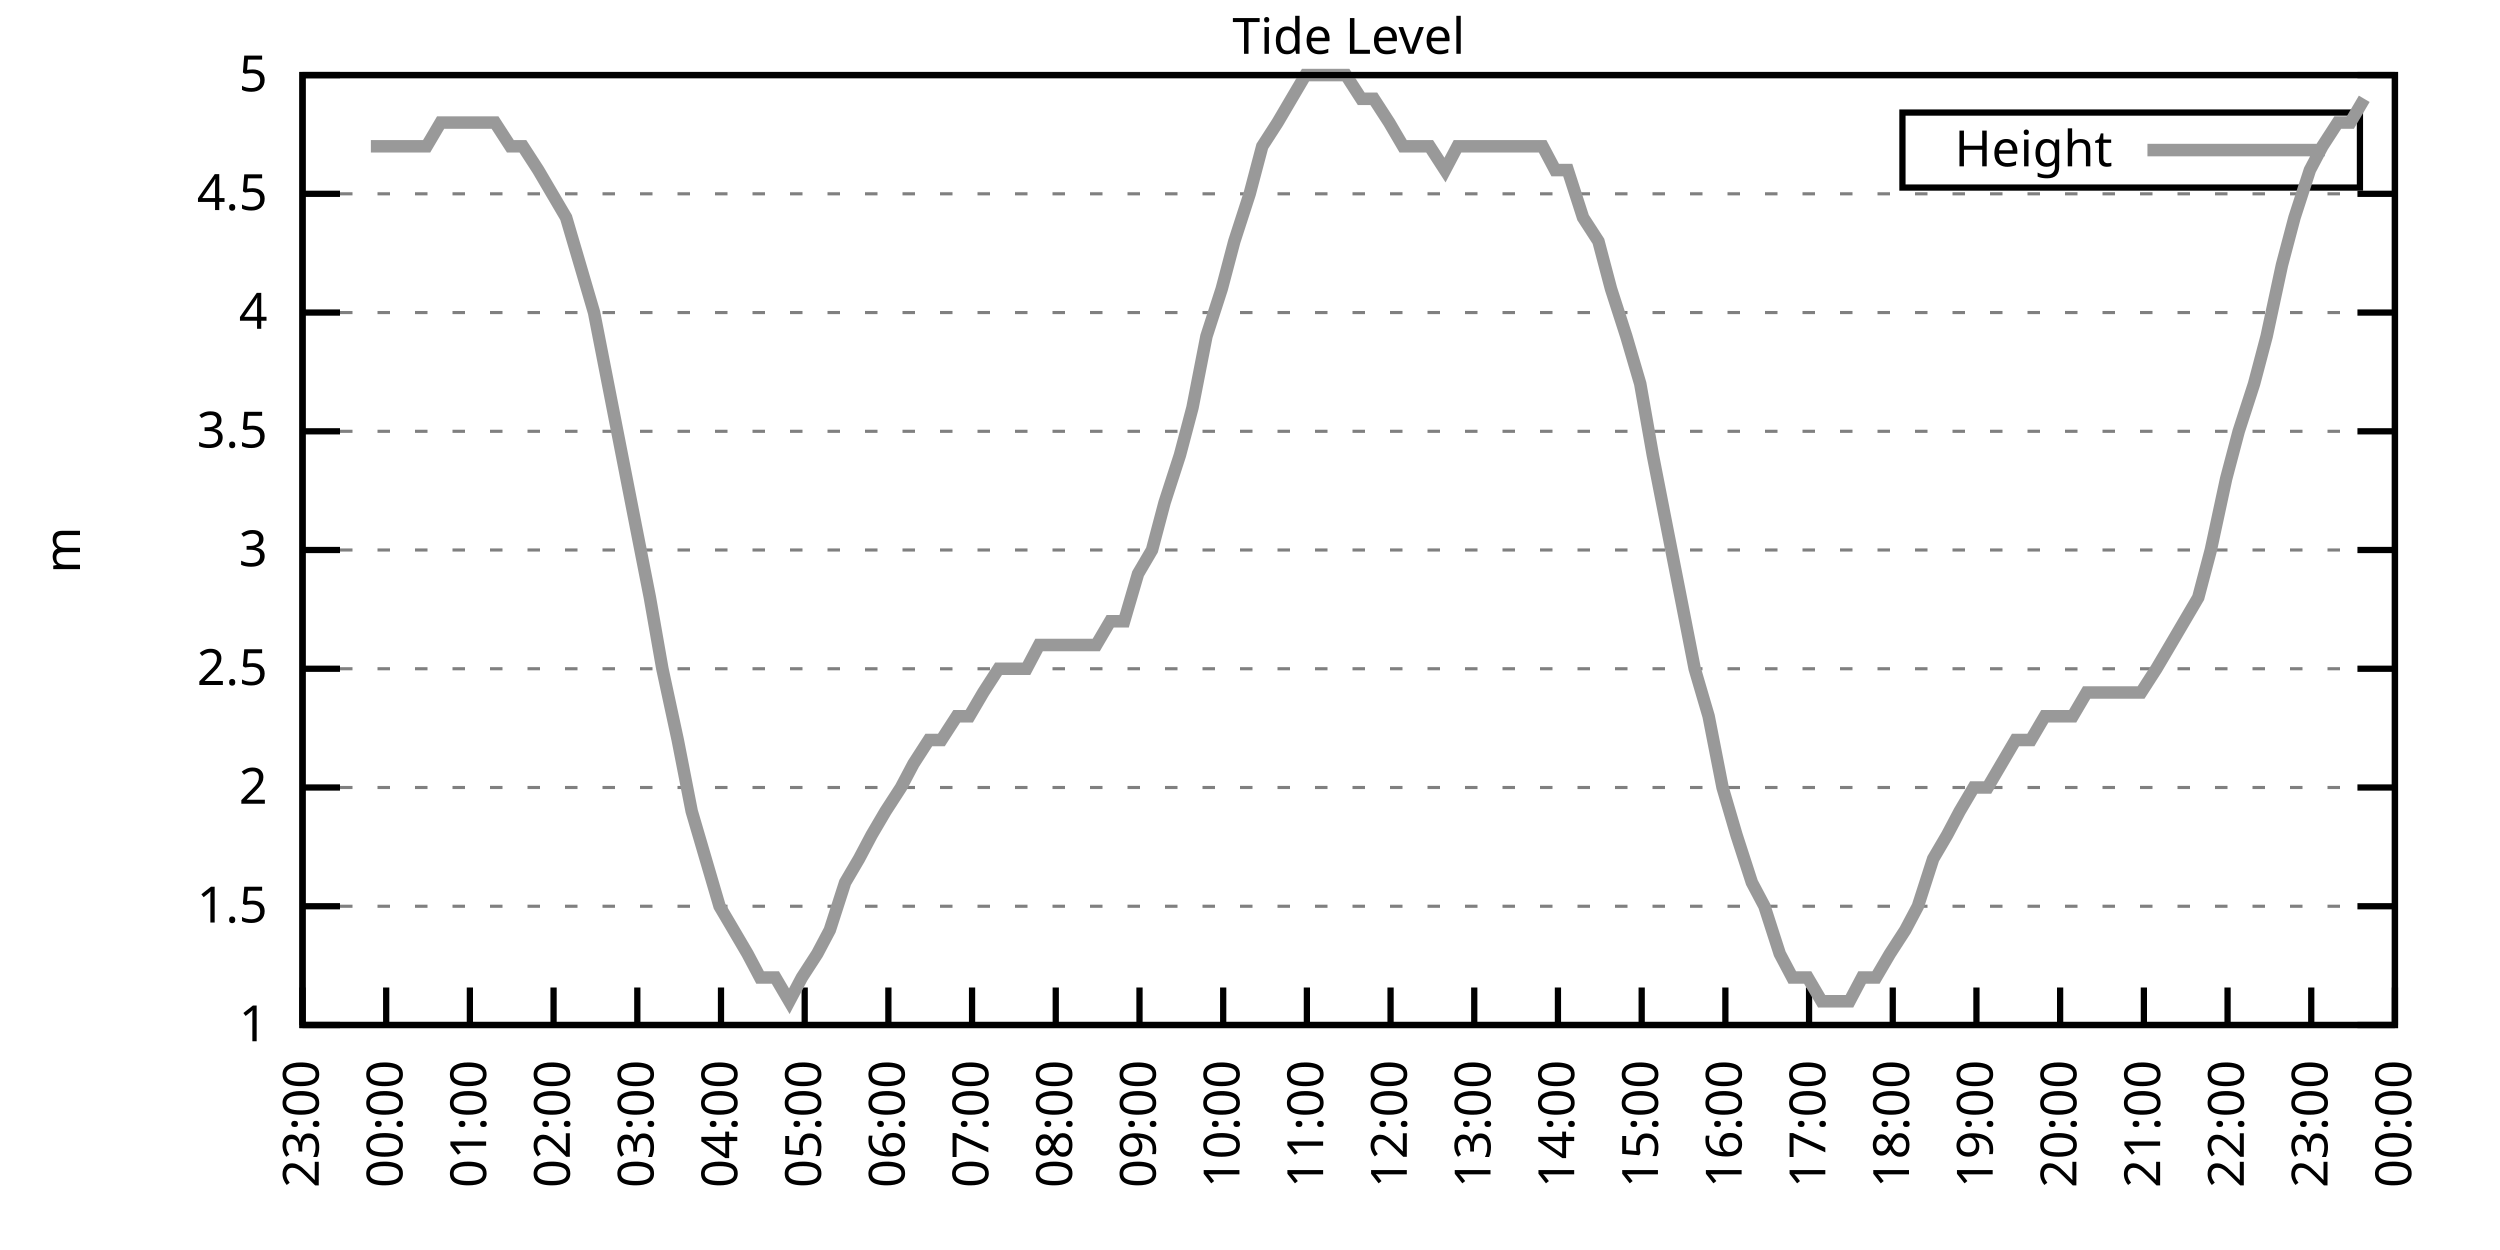
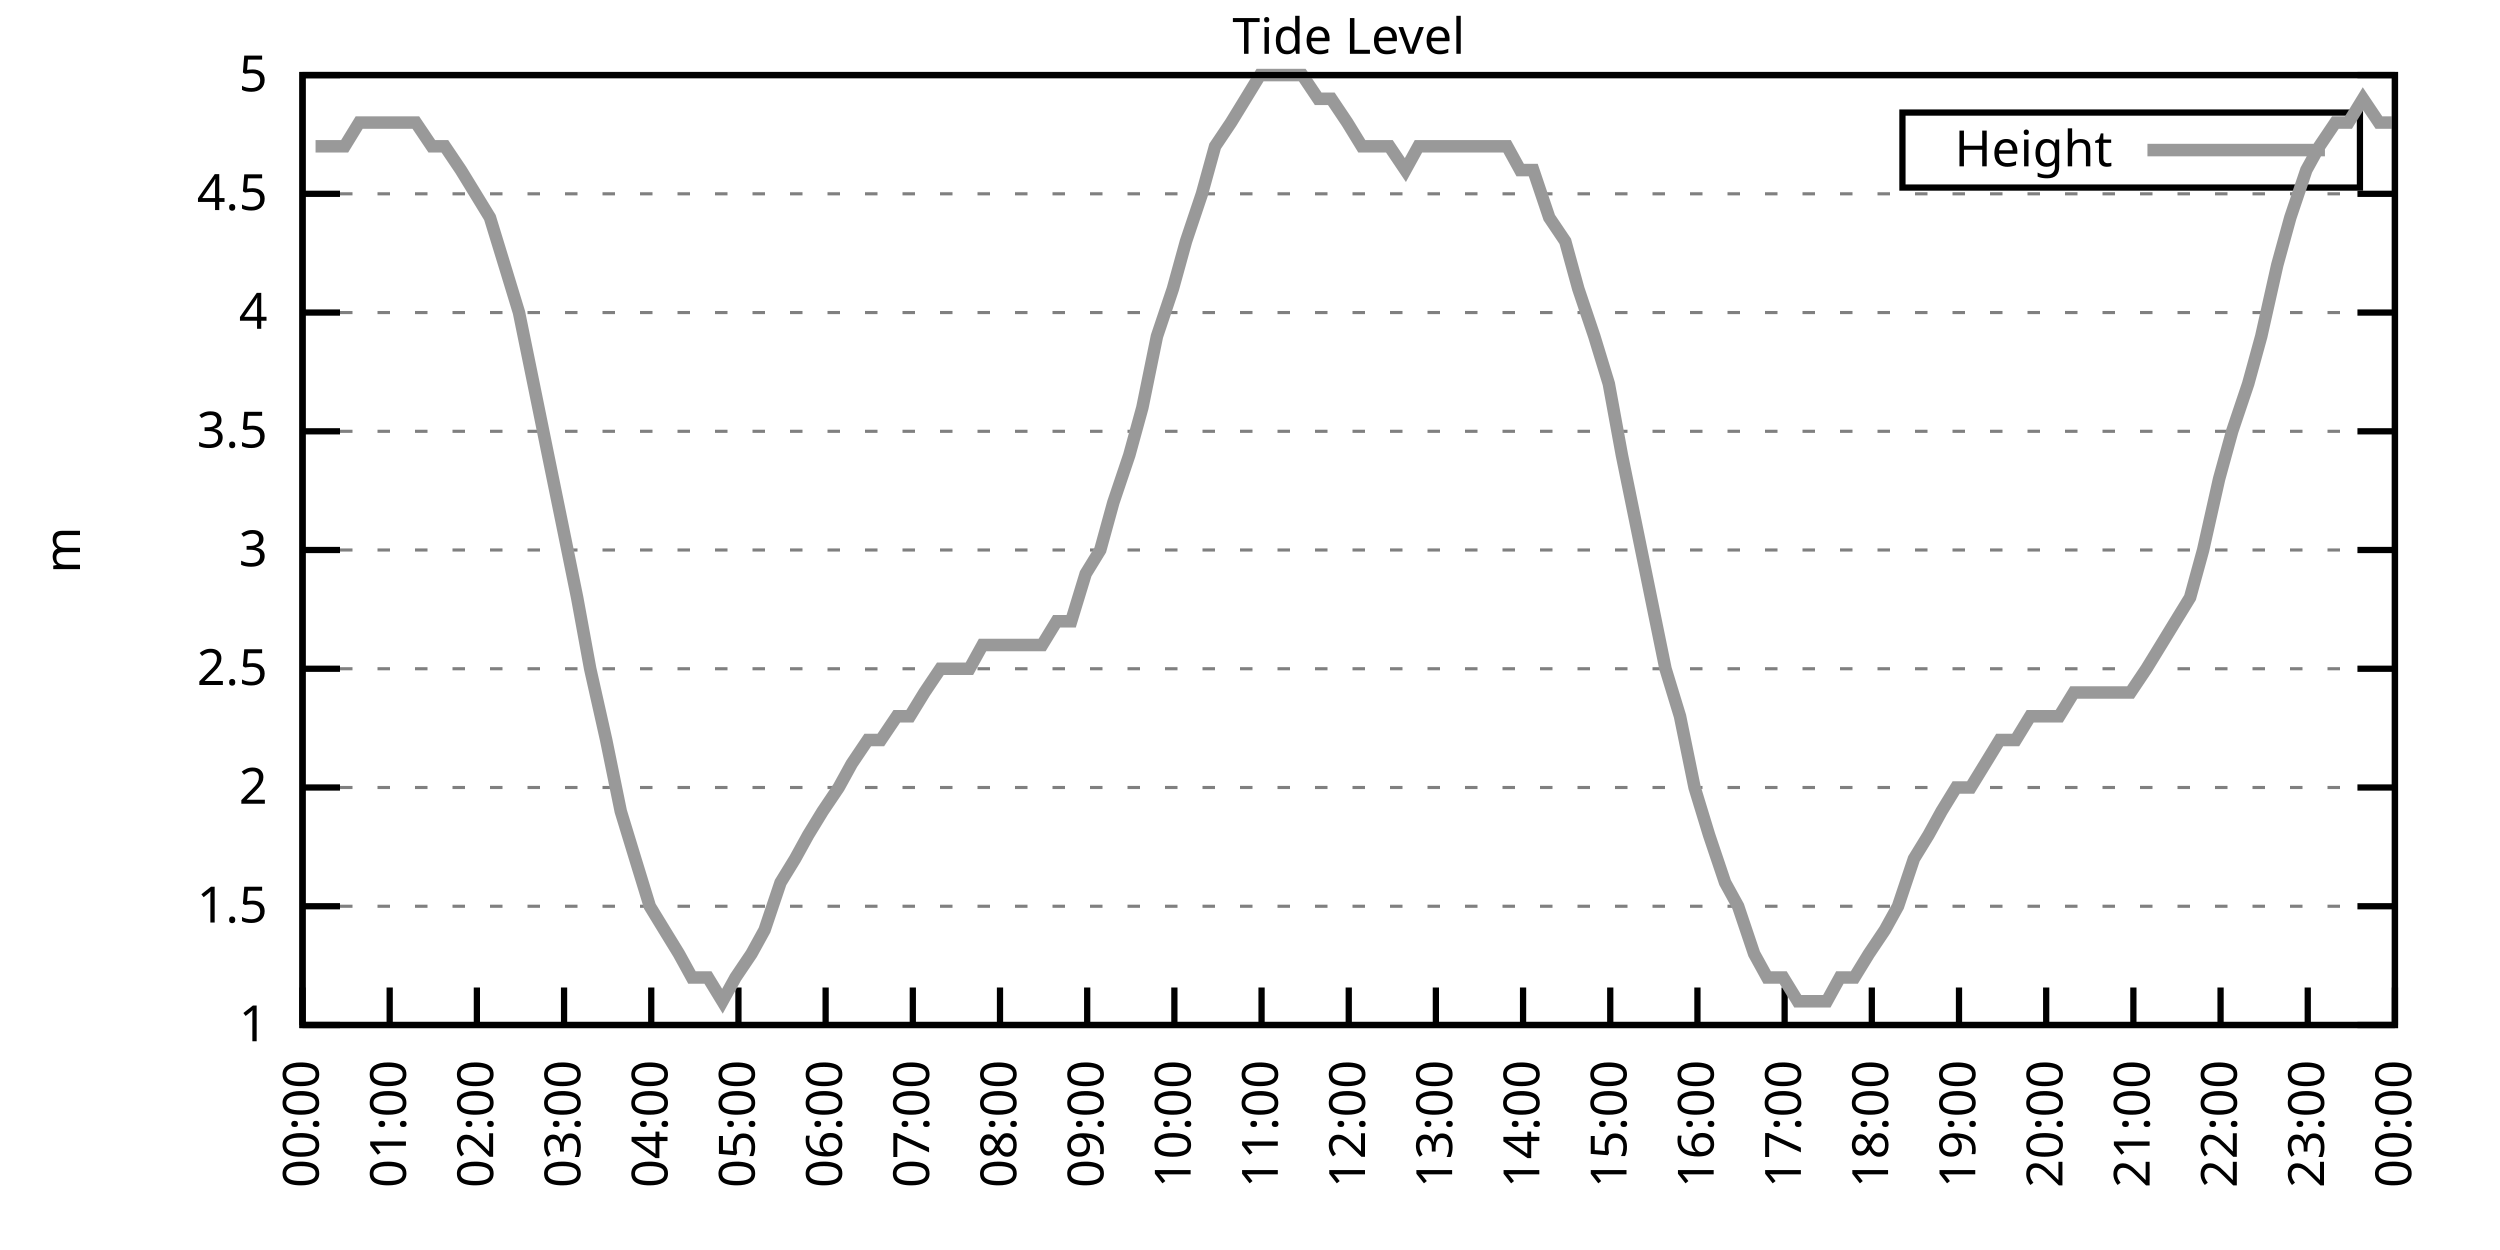
<svg xmlns="http://www.w3.org/2000/svg" xmlns:xlink="http://www.w3.org/1999/xlink" width="400" height="200" viewBox="0 0 400 200">
  <g id="gnuplot_canvas">
    <rect x="0" y="0" width="400" height="200" fill="none" />
    <defs>
      <circle id="gpDot" r="0.5" stroke-width="0.5" stroke="currentColor" />
      <path id="gpPt0" stroke-width="0.333" stroke="currentColor" d="M-1,0 h2 M0,-1 v2" />
      <path id="gpPt1" stroke-width="0.333" stroke="currentColor" d="M-1,-1 L1,1 M1,-1 L-1,1" />
      <path id="gpPt2" stroke-width="0.333" stroke="currentColor" d="M-1,0 L1,0 M0,-1 L0,1 M-1,-1 L1,1 M-1,1 L1,-1" />
      <rect id="gpPt3" stroke-width="0.333" stroke="currentColor" x="-1" y="-1" width="2" height="2" />
      <rect id="gpPt4" stroke-width="0.333" stroke="currentColor" fill="currentColor" x="-1" y="-1" width="2" height="2" />
      <circle id="gpPt5" stroke-width="0.333" stroke="currentColor" cx="0" cy="0" r="1" />
      <use xlink:href="#gpPt5" id="gpPt6" fill="currentColor" stroke="none" />
      <path id="gpPt7" stroke-width="0.333" stroke="currentColor" d="M0,-1.33 L-1.33,0.67 L1.33,0.67 z" />
      <use xlink:href="#gpPt7" id="gpPt8" fill="currentColor" stroke="none" />
      <use xlink:href="#gpPt7" id="gpPt9" stroke="currentColor" transform="rotate(180)" />
      <use xlink:href="#gpPt9" id="gpPt10" fill="currentColor" stroke="none" />
      <use xlink:href="#gpPt3" id="gpPt11" stroke="currentColor" transform="rotate(45)" />
      <use xlink:href="#gpPt11" id="gpPt12" fill="currentColor" stroke="none" />
      <path id="gpPt13" stroke-width="0.333" stroke="currentColor" d="M0,1.330 L1.265,0.411 L0.782,-1.067 L-0.782,-1.076 L-1.265,0.411 z" />
      <use xlink:href="#gpPt13" id="gpPt14" fill="currentColor" stroke="none" />
      <filter id="textbox" filterUnits="objectBoundingBox" x="0" y="0" height="1" width="1">
        <feFlood flood-color="white" flood-opacity="1" result="bgnd" />
        <feComposite in="SourceGraphic" in2="bgnd" operator="atop" />
      </filter>
      <filter id="greybox" filterUnits="objectBoundingBox" x="0" y="0" height="1" width="1">
        <feFlood flood-color="lightgrey" flood-opacity="1" result="grey" />
        <feComposite in="SourceGraphic" in2="grey" operator="atop" />
      </filter>
    </defs>
    <g fill="none" color="white" stroke="currentColor" stroke-width="1.00" stroke-linecap="butt" stroke-linejoin="miter">
</g>
    <g fill="none" color="black" stroke="currentColor" stroke-width="1.00" stroke-linecap="butt" stroke-linejoin="miter">
      <g stroke="none" shape-rendering="crispEdges">
        <polygon fill="rgb(255, 255, 255)" points="48.40,164.00 383.18,164.00 383.18,12.02 48.40,12.02 " />
      </g>
    </g>
    <g fill="none" color="black" stroke="currentColor" stroke-width="1.00" stroke-linecap="butt" stroke-linejoin="miter">
</g>
    <g fill="none" color="black" stroke="black" stroke-width="0.50" stroke-linecap="butt" stroke-linejoin="miter">
</g>
    <g fill="none" color="gray" stroke="currentColor" stroke-width="0.50" stroke-linecap="butt" stroke-linejoin="miter">
      <path stroke="gray" stroke-dasharray="2,4" class="gridline" d="M48.40,164.00 L383.19,164.00  " />
    </g>
    <g fill="none" color="gray" stroke="gray" stroke-width="1.00" stroke-linecap="butt" stroke-linejoin="miter">
</g>
    <g fill="none" color="black" stroke="currentColor" stroke-width="1.00" stroke-linecap="butt" stroke-linejoin="miter">
      <path stroke="black" d="M48.40,164.00 L54.40,164.00 M383.19,164.00 L377.19,164.00  " />
      <g transform="translate(42.80,166.60)" stroke="none" fill="black" font-family="Sans" font-size="8.00" text-anchor="end">
        <text>
          <tspan font-family="Sans"> 1</tspan>
        </text>
      </g>
    </g>
    <g fill="none" color="black" stroke="currentColor" stroke-width="1.00" stroke-linecap="butt" stroke-linejoin="miter">
</g>
    <g fill="none" color="black" stroke="black" stroke-width="0.50" stroke-linecap="butt" stroke-linejoin="miter">
</g>
    <g fill="none" color="gray" stroke="currentColor" stroke-width="0.50" stroke-linecap="butt" stroke-linejoin="miter">
      <path stroke="gray" stroke-dasharray="2,4" class="gridline" d="M48.40,145.00 L383.19,145.00  " />
    </g>
    <g fill="none" color="gray" stroke="gray" stroke-width="1.00" stroke-linecap="butt" stroke-linejoin="miter">
</g>
    <g fill="none" color="black" stroke="currentColor" stroke-width="1.00" stroke-linecap="butt" stroke-linejoin="miter">
      <path stroke="black" d="M48.40,145.00 L54.40,145.00 M383.19,145.00 L377.19,145.00  " />
      <g transform="translate(42.80,147.60)" stroke="none" fill="black" font-family="Sans" font-size="8.00" text-anchor="end">
        <text>
          <tspan font-family="Sans"> 1.5</tspan>
        </text>
      </g>
    </g>
    <g fill="none" color="black" stroke="currentColor" stroke-width="1.00" stroke-linecap="butt" stroke-linejoin="miter">
</g>
    <g fill="none" color="black" stroke="black" stroke-width="0.50" stroke-linecap="butt" stroke-linejoin="miter">
</g>
    <g fill="none" color="gray" stroke="currentColor" stroke-width="0.50" stroke-linecap="butt" stroke-linejoin="miter">
      <path stroke="gray" stroke-dasharray="2,4" class="gridline" d="M48.40,126.00 L383.19,126.00  " />
    </g>
    <g fill="none" color="gray" stroke="gray" stroke-width="1.00" stroke-linecap="butt" stroke-linejoin="miter">
</g>
    <g fill="none" color="black" stroke="currentColor" stroke-width="1.00" stroke-linecap="butt" stroke-linejoin="miter">
      <path stroke="black" d="M48.40,126.00 L54.40,126.00 M383.19,126.00 L377.19,126.00  " />
      <g transform="translate(42.80,128.60)" stroke="none" fill="black" font-family="Sans" font-size="8.00" text-anchor="end">
        <text>
          <tspan font-family="Sans"> 2</tspan>
        </text>
      </g>
    </g>
    <g fill="none" color="black" stroke="currentColor" stroke-width="1.00" stroke-linecap="butt" stroke-linejoin="miter">
</g>
    <g fill="none" color="black" stroke="black" stroke-width="0.50" stroke-linecap="butt" stroke-linejoin="miter">
</g>
    <g fill="none" color="gray" stroke="currentColor" stroke-width="0.50" stroke-linecap="butt" stroke-linejoin="miter">
      <path stroke="gray" stroke-dasharray="2,4" class="gridline" d="M48.40,107.00 L383.19,107.00  " />
    </g>
    <g fill="none" color="gray" stroke="gray" stroke-width="1.00" stroke-linecap="butt" stroke-linejoin="miter">
</g>
    <g fill="none" color="black" stroke="currentColor" stroke-width="1.00" stroke-linecap="butt" stroke-linejoin="miter">
      <path stroke="black" d="M48.40,107.00 L54.40,107.00 M383.19,107.00 L377.19,107.00  " />
      <g transform="translate(42.80,109.60)" stroke="none" fill="black" font-family="Sans" font-size="8.00" text-anchor="end">
        <text>
          <tspan font-family="Sans"> 2.5</tspan>
        </text>
      </g>
    </g>
    <g fill="none" color="black" stroke="currentColor" stroke-width="1.00" stroke-linecap="butt" stroke-linejoin="miter">
</g>
    <g fill="none" color="black" stroke="black" stroke-width="0.50" stroke-linecap="butt" stroke-linejoin="miter">
</g>
    <g fill="none" color="gray" stroke="currentColor" stroke-width="0.50" stroke-linecap="butt" stroke-linejoin="miter">
      <path stroke="gray" stroke-dasharray="2,4" class="gridline" d="M48.40,88.00 L383.19,88.00  " />
    </g>
    <g fill="none" color="gray" stroke="gray" stroke-width="1.00" stroke-linecap="butt" stroke-linejoin="miter">
</g>
    <g fill="none" color="black" stroke="currentColor" stroke-width="1.00" stroke-linecap="butt" stroke-linejoin="miter">
      <path stroke="black" d="M48.40,88.00 L54.40,88.00 M383.19,88.00 L377.19,88.00  " />
      <g transform="translate(42.80,90.60)" stroke="none" fill="black" font-family="Sans" font-size="8.00" text-anchor="end">
        <text>
          <tspan font-family="Sans"> 3</tspan>
        </text>
      </g>
    </g>
    <g fill="none" color="black" stroke="currentColor" stroke-width="1.00" stroke-linecap="butt" stroke-linejoin="miter">
</g>
    <g fill="none" color="black" stroke="black" stroke-width="0.50" stroke-linecap="butt" stroke-linejoin="miter">
</g>
    <g fill="none" color="gray" stroke="currentColor" stroke-width="0.50" stroke-linecap="butt" stroke-linejoin="miter">
      <path stroke="gray" stroke-dasharray="2,4" class="gridline" d="M48.40,69.01 L383.19,69.01  " />
    </g>
    <g fill="none" color="gray" stroke="gray" stroke-width="1.00" stroke-linecap="butt" stroke-linejoin="miter">
</g>
    <g fill="none" color="black" stroke="currentColor" stroke-width="1.00" stroke-linecap="butt" stroke-linejoin="miter">
      <path stroke="black" d="M48.40,69.01 L54.40,69.01 M383.19,69.01 L377.19,69.01  " />
      <g transform="translate(42.80,71.61)" stroke="none" fill="black" font-family="Sans" font-size="8.00" text-anchor="end">
        <text>
          <tspan font-family="Sans"> 3.5</tspan>
        </text>
      </g>
    </g>
    <g fill="none" color="black" stroke="currentColor" stroke-width="1.00" stroke-linecap="butt" stroke-linejoin="miter">
</g>
    <g fill="none" color="black" stroke="black" stroke-width="0.50" stroke-linecap="butt" stroke-linejoin="miter">
</g>
    <g fill="none" color="gray" stroke="currentColor" stroke-width="0.50" stroke-linecap="butt" stroke-linejoin="miter">
      <path stroke="gray" stroke-dasharray="2,4" class="gridline" d="M48.40,50.01 L383.19,50.01  " />
    </g>
    <g fill="none" color="gray" stroke="gray" stroke-width="1.00" stroke-linecap="butt" stroke-linejoin="miter">
</g>
    <g fill="none" color="black" stroke="currentColor" stroke-width="1.00" stroke-linecap="butt" stroke-linejoin="miter">
      <path stroke="black" d="M48.40,50.01 L54.40,50.01 M383.19,50.01 L377.19,50.01  " />
      <g transform="translate(42.80,52.61)" stroke="none" fill="black" font-family="Sans" font-size="8.00" text-anchor="end">
        <text>
          <tspan font-family="Sans"> 4</tspan>
        </text>
      </g>
    </g>
    <g fill="none" color="black" stroke="currentColor" stroke-width="1.00" stroke-linecap="butt" stroke-linejoin="miter">
</g>
    <g fill="none" color="black" stroke="black" stroke-width="0.50" stroke-linecap="butt" stroke-linejoin="miter">
</g>
    <g fill="none" color="gray" stroke="currentColor" stroke-width="0.50" stroke-linecap="butt" stroke-linejoin="miter">
      <path stroke="gray" stroke-dasharray="2,4" class="gridline" d="M48.40,31.01 L383.19,31.01  " />
    </g>
    <g fill="none" color="gray" stroke="gray" stroke-width="1.00" stroke-linecap="butt" stroke-linejoin="miter">
</g>
    <g fill="none" color="black" stroke="currentColor" stroke-width="1.00" stroke-linecap="butt" stroke-linejoin="miter">
      <path stroke="black" d="M48.40,31.01 L54.40,31.01 M383.19,31.01 L377.19,31.01  " />
      <g transform="translate(42.80,33.61)" stroke="none" fill="black" font-family="Sans" font-size="8.00" text-anchor="end">
        <text>
          <tspan font-family="Sans"> 4.5</tspan>
        </text>
      </g>
    </g>
    <g fill="none" color="black" stroke="currentColor" stroke-width="1.00" stroke-linecap="butt" stroke-linejoin="miter">
</g>
    <g fill="none" color="black" stroke="black" stroke-width="0.50" stroke-linecap="butt" stroke-linejoin="miter">
</g>
    <g fill="none" color="gray" stroke="currentColor" stroke-width="0.50" stroke-linecap="butt" stroke-linejoin="miter">
      <path stroke="gray" stroke-dasharray="2,4" class="gridline" d="M48.40,12.01 L383.19,12.01  " />
    </g>
    <g fill="none" color="gray" stroke="gray" stroke-width="1.00" stroke-linecap="butt" stroke-linejoin="miter">
</g>
    <g fill="none" color="black" stroke="currentColor" stroke-width="1.00" stroke-linecap="butt" stroke-linejoin="miter">
      <path stroke="black" d="M48.40,12.01 L54.40,12.01 M383.19,12.01 L377.19,12.01  " />
      <g transform="translate(42.80,14.61)" stroke="none" fill="black" font-family="Sans" font-size="8.00" text-anchor="end">
        <text>
          <tspan font-family="Sans"> 5</tspan>
        </text>
      </g>
    </g>
    <g fill="none" color="black" stroke="currentColor" stroke-width="1.00" stroke-linecap="butt" stroke-linejoin="miter">
      <path stroke="black" d="M48.40,164.00 L48.40,158.00  " />
      <g transform="translate(51.00,169.60) rotate(270.00)" stroke="none" fill="black" font-family="Sans" font-size="8.00" text-anchor="end">
        <text>
-           <tspan font-family="Sans">23:00</tspan>
-         </text>
-       </g>
-     </g>
-     <g fill="none" color="black" stroke="currentColor" stroke-width="1.00" stroke-linecap="butt" stroke-linejoin="miter">
-       <path stroke="black" d="M61.79,164.00 L61.79,158.00  " />
-       <g transform="translate(64.39,169.60) rotate(270.00)" stroke="none" fill="black" font-family="Sans" font-size="8.00" text-anchor="end">
-         <text>
          <tspan font-family="Sans">00:00</tspan>
        </text>
      </g>
    </g>
    <g fill="none" color="black" stroke="currentColor" stroke-width="1.00" stroke-linecap="butt" stroke-linejoin="miter">
-       <path stroke="black" d="M75.18,164.00 L75.18,158.00  " />
-       <g transform="translate(77.78,169.60) rotate(270.00)" stroke="none" fill="black" font-family="Sans" font-size="8.00" text-anchor="end">
+       <path stroke="black" d="M62.35,164.00 L62.35,158.00  " />
+       <g transform="translate(64.95,169.60) rotate(270.00)" stroke="none" fill="black" font-family="Sans" font-size="8.00" text-anchor="end">
        <text>
          <tspan font-family="Sans">01:00</tspan>
        </text>
      </g>
    </g>
    <g fill="none" color="black" stroke="currentColor" stroke-width="1.00" stroke-linecap="butt" stroke-linejoin="miter">
-       <path stroke="black" d="M88.57,164.00 L88.57,158.00  " />
-       <g transform="translate(91.17,169.60) rotate(270.00)" stroke="none" fill="black" font-family="Sans" font-size="8.00" text-anchor="end">
+       <path stroke="black" d="M76.30,164.00 L76.30,158.00  " />
+       <g transform="translate(78.90,169.60) rotate(270.00)" stroke="none" fill="black" font-family="Sans" font-size="8.00" text-anchor="end">
        <text>
          <tspan font-family="Sans">02:00</tspan>
        </text>
      </g>
    </g>
    <g fill="none" color="black" stroke="currentColor" stroke-width="1.00" stroke-linecap="butt" stroke-linejoin="miter">
-       <path stroke="black" d="M101.97,164.00 L101.97,158.00  " />
-       <g transform="translate(104.57,169.60) rotate(270.00)" stroke="none" fill="black" font-family="Sans" font-size="8.00" text-anchor="end">
+       <path stroke="black" d="M90.25,164.00 L90.25,158.00  " />
+       <g transform="translate(92.85,169.60) rotate(270.00)" stroke="none" fill="black" font-family="Sans" font-size="8.00" text-anchor="end">
        <text>
          <tspan font-family="Sans">03:00</tspan>
        </text>
      </g>
    </g>
    <g fill="none" color="black" stroke="currentColor" stroke-width="1.00" stroke-linecap="butt" stroke-linejoin="miter">
-       <path stroke="black" d="M115.36,164.00 L115.36,158.00  " />
-       <g transform="translate(117.96,169.60) rotate(270.00)" stroke="none" fill="black" font-family="Sans" font-size="8.00" text-anchor="end">
+       <path stroke="black" d="M104.20,164.00 L104.20,158.00  " />
+       <g transform="translate(106.80,169.60) rotate(270.00)" stroke="none" fill="black" font-family="Sans" font-size="8.00" text-anchor="end">
        <text>
          <tspan font-family="Sans">04:00</tspan>
        </text>
      </g>
    </g>
    <g fill="none" color="black" stroke="currentColor" stroke-width="1.00" stroke-linecap="butt" stroke-linejoin="miter">
-       <path stroke="black" d="M128.75,164.00 L128.75,158.00  " />
-       <g transform="translate(131.35,169.60) rotate(270.00)" stroke="none" fill="black" font-family="Sans" font-size="8.00" text-anchor="end">
+       <path stroke="black" d="M118.15,164.00 L118.15,158.00  " />
+       <g transform="translate(120.75,169.60) rotate(270.00)" stroke="none" fill="black" font-family="Sans" font-size="8.00" text-anchor="end">
        <text>
          <tspan font-family="Sans">05:00</tspan>
        </text>
      </g>
    </g>
    <g fill="none" color="black" stroke="currentColor" stroke-width="1.00" stroke-linecap="butt" stroke-linejoin="miter">
-       <path stroke="black" d="M142.14,164.00 L142.14,158.00  " />
-       <g transform="translate(144.74,169.60) rotate(270.00)" stroke="none" fill="black" font-family="Sans" font-size="8.00" text-anchor="end">
+       <path stroke="black" d="M132.10,164.00 L132.10,158.00  " />
+       <g transform="translate(134.70,169.60) rotate(270.00)" stroke="none" fill="black" font-family="Sans" font-size="8.00" text-anchor="end">
        <text>
          <tspan font-family="Sans">06:00</tspan>
        </text>
      </g>
    </g>
    <g fill="none" color="black" stroke="currentColor" stroke-width="1.00" stroke-linecap="butt" stroke-linejoin="miter">
-       <path stroke="black" d="M155.53,164.00 L155.53,158.00  " />
-       <g transform="translate(158.13,169.60) rotate(270.00)" stroke="none" fill="black" font-family="Sans" font-size="8.00" text-anchor="end">
+       <path stroke="black" d="M146.05,164.00 L146.05,158.00  " />
+       <g transform="translate(148.65,169.60) rotate(270.00)" stroke="none" fill="black" font-family="Sans" font-size="8.00" text-anchor="end">
        <text>
          <tspan font-family="Sans">07:00</tspan>
        </text>
      </g>
    </g>
    <g fill="none" color="black" stroke="currentColor" stroke-width="1.00" stroke-linecap="butt" stroke-linejoin="miter">
-       <path stroke="black" d="M168.92,164.00 L168.92,158.00  " />
-       <g transform="translate(171.52,169.60) rotate(270.00)" stroke="none" fill="black" font-family="Sans" font-size="8.00" text-anchor="end">
+       <path stroke="black" d="M160.00,164.00 L160.00,158.00  " />
+       <g transform="translate(162.60,169.60) rotate(270.00)" stroke="none" fill="black" font-family="Sans" font-size="8.00" text-anchor="end">
        <text>
          <tspan font-family="Sans">08:00</tspan>
        </text>
      </g>
    </g>
    <g fill="none" color="black" stroke="currentColor" stroke-width="1.00" stroke-linecap="butt" stroke-linejoin="miter">
-       <path stroke="black" d="M182.32,164.00 L182.32,158.00  " />
-       <g transform="translate(184.92,169.60) rotate(270.00)" stroke="none" fill="black" font-family="Sans" font-size="8.00" text-anchor="end">
+       <path stroke="black" d="M173.95,164.00 L173.95,158.00  " />
+       <g transform="translate(176.55,169.60) rotate(270.00)" stroke="none" fill="black" font-family="Sans" font-size="8.00" text-anchor="end">
        <text>
          <tspan font-family="Sans">09:00</tspan>
        </text>
      </g>
    </g>
    <g fill="none" color="black" stroke="currentColor" stroke-width="1.00" stroke-linecap="butt" stroke-linejoin="miter">
-       <path stroke="black" d="M195.71,164.00 L195.71,158.00  " />
-       <g transform="translate(198.31,169.60) rotate(270.00)" stroke="none" fill="black" font-family="Sans" font-size="8.00" text-anchor="end">
+       <path stroke="black" d="M187.90,164.00 L187.90,158.00  " />
+       <g transform="translate(190.50,169.60) rotate(270.00)" stroke="none" fill="black" font-family="Sans" font-size="8.00" text-anchor="end">
        <text>
          <tspan font-family="Sans">10:00</tspan>
        </text>
      </g>
    </g>
    <g fill="none" color="black" stroke="currentColor" stroke-width="1.00" stroke-linecap="butt" stroke-linejoin="miter">
-       <path stroke="black" d="M209.10,164.00 L209.10,158.00  " />
-       <g transform="translate(211.70,169.60) rotate(270.00)" stroke="none" fill="black" font-family="Sans" font-size="8.00" text-anchor="end">
+       <path stroke="black" d="M201.85,164.00 L201.85,158.00  " />
+       <g transform="translate(204.45,169.60) rotate(270.00)" stroke="none" fill="black" font-family="Sans" font-size="8.00" text-anchor="end">
        <text>
          <tspan font-family="Sans">11:00</tspan>
        </text>
      </g>
    </g>
    <g fill="none" color="black" stroke="currentColor" stroke-width="1.00" stroke-linecap="butt" stroke-linejoin="miter">
-       <path stroke="black" d="M222.49,164.00 L222.49,158.00  " />
-       <g transform="translate(225.09,169.60) rotate(270.00)" stroke="none" fill="black" font-family="Sans" font-size="8.00" text-anchor="end">
+       <path stroke="black" d="M215.80,164.00 L215.80,158.00  " />
+       <g transform="translate(218.40,169.60) rotate(270.00)" stroke="none" fill="black" font-family="Sans" font-size="8.00" text-anchor="end">
        <text>
          <tspan font-family="Sans">12:00</tspan>
        </text>
      </g>
    </g>
    <g fill="none" color="black" stroke="currentColor" stroke-width="1.00" stroke-linecap="butt" stroke-linejoin="miter">
-       <path stroke="black" d="M235.88,164.00 L235.88,158.00  " />
-       <g transform="translate(238.48,169.60) rotate(270.00)" stroke="none" fill="black" font-family="Sans" font-size="8.00" text-anchor="end">
+       <path stroke="black" d="M229.74,164.00 L229.74,158.00  " />
+       <g transform="translate(232.34,169.60) rotate(270.00)" stroke="none" fill="black" font-family="Sans" font-size="8.00" text-anchor="end">
        <text>
          <tspan font-family="Sans">13:00</tspan>
        </text>
      </g>
    </g>
    <g fill="none" color="black" stroke="currentColor" stroke-width="1.00" stroke-linecap="butt" stroke-linejoin="miter">
-       <path stroke="black" d="M249.27,164.00 L249.27,158.00  " />
-       <g transform="translate(251.87,169.60) rotate(270.00)" stroke="none" fill="black" font-family="Sans" font-size="8.00" text-anchor="end">
+       <path stroke="black" d="M243.69,164.00 L243.69,158.00  " />
+       <g transform="translate(246.29,169.60) rotate(270.00)" stroke="none" fill="black" font-family="Sans" font-size="8.00" text-anchor="end">
        <text>
          <tspan font-family="Sans">14:00</tspan>
        </text>
      </g>
    </g>
    <g fill="none" color="black" stroke="currentColor" stroke-width="1.00" stroke-linecap="butt" stroke-linejoin="miter">
-       <path stroke="black" d="M262.67,164.00 L262.67,158.00  " />
-       <g transform="translate(265.27,169.60) rotate(270.00)" stroke="none" fill="black" font-family="Sans" font-size="8.00" text-anchor="end">
+       <path stroke="black" d="M257.64,164.00 L257.64,158.00  " />
+       <g transform="translate(260.24,169.60) rotate(270.00)" stroke="none" fill="black" font-family="Sans" font-size="8.00" text-anchor="end">
        <text>
          <tspan font-family="Sans">15:00</tspan>
        </text>
      </g>
    </g>
    <g fill="none" color="black" stroke="currentColor" stroke-width="1.00" stroke-linecap="butt" stroke-linejoin="miter">
-       <path stroke="black" d="M276.06,164.00 L276.06,158.00  " />
-       <g transform="translate(278.66,169.60) rotate(270.00)" stroke="none" fill="black" font-family="Sans" font-size="8.00" text-anchor="end">
+       <path stroke="black" d="M271.59,164.00 L271.59,158.00  " />
+       <g transform="translate(274.19,169.60) rotate(270.00)" stroke="none" fill="black" font-family="Sans" font-size="8.00" text-anchor="end">
        <text>
          <tspan font-family="Sans">16:00</tspan>
        </text>
      </g>
    </g>
    <g fill="none" color="black" stroke="currentColor" stroke-width="1.00" stroke-linecap="butt" stroke-linejoin="miter">
-       <path stroke="black" d="M289.45,164.00 L289.45,158.00  " />
-       <g transform="translate(292.05,169.60) rotate(270.00)" stroke="none" fill="black" font-family="Sans" font-size="8.00" text-anchor="end">
+       <path stroke="black" d="M285.54,164.00 L285.54,158.00  " />
+       <g transform="translate(288.14,169.60) rotate(270.00)" stroke="none" fill="black" font-family="Sans" font-size="8.00" text-anchor="end">
        <text>
          <tspan font-family="Sans">17:00</tspan>
        </text>
      </g>
    </g>
    <g fill="none" color="black" stroke="currentColor" stroke-width="1.00" stroke-linecap="butt" stroke-linejoin="miter">
-       <path stroke="black" d="M302.84,164.00 L302.84,158.00  " />
-       <g transform="translate(305.44,169.60) rotate(270.00)" stroke="none" fill="black" font-family="Sans" font-size="8.00" text-anchor="end">
+       <path stroke="black" d="M299.49,164.00 L299.49,158.00  " />
+       <g transform="translate(302.09,169.60) rotate(270.00)" stroke="none" fill="black" font-family="Sans" font-size="8.00" text-anchor="end">
        <text>
          <tspan font-family="Sans">18:00</tspan>
        </text>
      </g>
    </g>
    <g fill="none" color="black" stroke="currentColor" stroke-width="1.00" stroke-linecap="butt" stroke-linejoin="miter">
-       <path stroke="black" d="M316.23,164.00 L316.23,158.00  " />
-       <g transform="translate(318.83,169.60) rotate(270.00)" stroke="none" fill="black" font-family="Sans" font-size="8.00" text-anchor="end">
+       <path stroke="black" d="M313.44,164.00 L313.44,158.00  " />
+       <g transform="translate(316.04,169.60) rotate(270.00)" stroke="none" fill="black" font-family="Sans" font-size="8.00" text-anchor="end">
        <text>
          <tspan font-family="Sans">19:00</tspan>
        </text>
      </g>
    </g>
    <g fill="none" color="black" stroke="currentColor" stroke-width="1.00" stroke-linecap="butt" stroke-linejoin="miter">
-       <path stroke="black" d="M329.62,164.00 L329.62,158.00  " />
-       <g transform="translate(332.22,169.60) rotate(270.00)" stroke="none" fill="black" font-family="Sans" font-size="8.00" text-anchor="end">
+       <path stroke="black" d="M327.39,164.00 L327.39,158.00  " />
+       <g transform="translate(329.99,169.60) rotate(270.00)" stroke="none" fill="black" font-family="Sans" font-size="8.00" text-anchor="end">
        <text>
          <tspan font-family="Sans">20:00</tspan>
        </text>
      </g>
    </g>
    <g fill="none" color="black" stroke="currentColor" stroke-width="1.00" stroke-linecap="butt" stroke-linejoin="miter">
-       <path stroke="black" d="M343.02,164.00 L343.02,158.00  " />
-       <g transform="translate(345.62,169.60) rotate(270.00)" stroke="none" fill="black" font-family="Sans" font-size="8.00" text-anchor="end">
+       <path stroke="black" d="M341.34,164.00 L341.34,158.00  " />
+       <g transform="translate(343.94,169.60) rotate(270.00)" stroke="none" fill="black" font-family="Sans" font-size="8.00" text-anchor="end">
        <text>
          <tspan font-family="Sans">21:00</tspan>
        </text>
      </g>
    </g>
    <g fill="none" color="black" stroke="currentColor" stroke-width="1.00" stroke-linecap="butt" stroke-linejoin="miter">
-       <path stroke="black" d="M356.41,164.00 L356.41,158.00  " />
-       <g transform="translate(359.01,169.60) rotate(270.00)" stroke="none" fill="black" font-family="Sans" font-size="8.00" text-anchor="end">
+       <path stroke="black" d="M355.29,164.00 L355.29,158.00  " />
+       <g transform="translate(357.89,169.60) rotate(270.00)" stroke="none" fill="black" font-family="Sans" font-size="8.00" text-anchor="end">
        <text>
          <tspan font-family="Sans">22:00</tspan>
        </text>
      </g>
    </g>
    <g fill="none" color="black" stroke="currentColor" stroke-width="1.00" stroke-linecap="butt" stroke-linejoin="miter">
-       <path stroke="black" d="M369.80,164.00 L369.80,158.00  " />
-       <g transform="translate(372.40,169.60) rotate(270.00)" stroke="none" fill="black" font-family="Sans" font-size="8.00" text-anchor="end">
+       <path stroke="black" d="M369.24,164.00 L369.24,158.00  " />
+       <g transform="translate(371.84,169.60) rotate(270.00)" stroke="none" fill="black" font-family="Sans" font-size="8.00" text-anchor="end">
        <text>
          <tspan font-family="Sans">23:00</tspan>
        </text>
      </g>
    </g>
    <g fill="none" color="black" stroke="currentColor" stroke-width="1.00" stroke-linecap="butt" stroke-linejoin="miter">
      <path stroke="black" d="M383.19,164.00 L383.19,158.00  " />
      <g transform="translate(385.79,169.60) rotate(270.00)" stroke="none" fill="black" font-family="Sans" font-size="8.00" text-anchor="end">
        <text>
          <tspan font-family="Sans">00:00</tspan>
        </text>
      </g>
    </g>
    <g fill="none" color="black" stroke="currentColor" stroke-width="1.00" stroke-linecap="butt" stroke-linejoin="miter">
</g>
    <g fill="none" color="black" stroke="currentColor" stroke-width="1.00" stroke-linecap="butt" stroke-linejoin="miter">
      <path stroke="black" d="M48.40,12.01 L48.40,164.00 L383.19,164.00 L383.19,12.01 L48.40,12.01 Z  " />
    </g>
    <g fill="none" color="black" stroke="currentColor" stroke-width="1.00" stroke-linecap="butt" stroke-linejoin="miter">
</g>
    <g fill="none" color="black" stroke="currentColor" stroke-width="1.00" stroke-linecap="butt" stroke-linejoin="miter">
      <path stroke="black" d="M304.39,30.01 L304.39,18.01 L377.59,18.01 L377.59,30.01 L304.39,30.01 Z  " />
    </g>
    <g id="Tide_level_plot_1">
      <g fill="none" color="white" stroke="black" stroke-width="2.00" stroke-linecap="butt" stroke-linejoin="miter">
</g>
      <g fill="none" color="black" stroke="currentColor" stroke-width="2.00" stroke-linecap="butt" stroke-linejoin="miter">
        <g transform="translate(337.99,26.61)" stroke="none" fill="black" font-family="Sans" font-size="8.00" text-anchor="end">
          <text>
            <tspan font-family="Sans">Height</tspan>
          </text>
        </g>
      </g>
      <g fill="none" color="black" stroke="currentColor" stroke-width="2.00" stroke-linecap="butt" stroke-linejoin="miter">
-         <path stroke="rgb(153, 153, 153)" d="M343.59,24.01 L371.99,24.01 M59.34,23.41 L61.57,23.41 L63.80,23.41 L66.03,23.41 L68.26,23.41 L70.50,19.61   L72.73,19.61 L74.74,19.61 L76.97,19.61 L79.20,19.61 L81.66,23.41 L83.66,23.41 L86.12,27.21 L88.35,31.01   L90.58,34.81 L92.82,42.41 L95.05,50.01 L97.28,61.41 L99.51,72.81 L101.74,84.21 L103.98,95.60 L105.98,107.00   L108.44,118.40 L110.67,129.80 L112.90,137.40 L115.13,145.00 L117.37,148.80 L119.60,152.60 L121.61,156.40 L124.06,156.40   L126.29,160.20 L128.30,156.40 L130.76,152.60 L132.77,148.80 L135.22,141.20 L137.45,137.40 L139.46,133.60 L141.69,129.80   L144.15,126.00 L146.16,122.20 L148.61,118.40 L150.62,118.40 L153.08,114.60 L155.09,114.60 L157.32,110.80 L159.77,107.00   L161.78,107.00 L164.24,107.00 L166.25,103.20 L168.70,103.20 L170.93,103.20 L172.94,103.20 L175.40,103.20 L177.63,99.40   L179.86,99.40 L182.09,91.80 L184.32,88.00 L186.33,80.41 L188.79,72.81 L190.80,65.21 L193.03,53.81 L195.48,46.21   L197.49,38.61 L199.95,31.01 L201.96,23.41 L204.41,19.61 L206.64,15.81 L208.88,12.01 L210.88,12.01 L213.34,12.01   L215.35,12.01 L217.80,15.81 L219.81,15.81 L222.27,19.61 L224.50,23.41 L226.51,23.41 L228.74,23.41 L231.20,27.21   L233.20,23.41 L235.66,23.41 L237.89,23.41 L240.12,23.41 L242.36,23.41 L244.36,23.41 L246.82,23.41 L248.83,27.21   L250.84,27.21 L253.29,34.81 L255.75,38.61 L257.76,46.21 L260.21,53.81 L262.44,61.41 L264.45,72.81 L266.68,84.21   L268.92,95.60 L271.15,107.00 L273.38,114.60 L275.61,126.00 L277.84,133.60 L280.30,141.20 L282.31,145.00 L284.76,152.60   L286.77,156.40 L289.23,156.40 L291.46,160.20 L293.69,160.20 L295.92,160.20 L297.93,156.40 L300.16,156.40 L302.39,152.60   L304.85,148.80 L306.86,145.00 L309.31,137.40 L311.54,133.60 L313.55,129.80 L315.79,126.00 L318.02,126.00 L320.25,122.20   L322.48,118.40 L324.94,118.40 L327.17,114.60 L329.40,114.60 L331.63,114.60 L333.86,110.80 L335.87,110.80 L338.33,110.80   L340.34,110.80 L342.57,110.80 L345.02,107.00 L347.26,103.20 L349.49,99.40 L351.72,95.60 L353.73,88.00 L356.18,76.61   L358.19,69.01 L360.65,61.41 L362.66,53.81 L365.11,42.41 L367.12,34.81 L369.58,27.21 L371.58,23.41 L374.04,19.61   L376.05,19.61 L378.28,15.81  " />
+         <path stroke="rgb(153, 153, 153)" d="M343.59,24.01 L371.99,24.01 M50.49,23.41 L52.82,23.41 L55.14,23.41 L57.47,19.61 L59.79,19.61 L61.88,19.61   L64.21,19.61 L66.53,19.61 L69.09,23.41 L71.18,23.41 L73.74,27.21 L76.07,31.01 L78.39,34.81 L80.72,42.41   L83.04,50.01 L85.37,61.41 L87.69,72.81 L90.02,84.21 L92.34,95.60 L94.43,107.00 L96.99,118.40 L99.32,129.80   L101.64,137.40 L103.97,145.00 L106.29,148.80 L108.62,152.60 L110.71,156.40 L113.27,156.40 L115.59,160.20 L117.68,156.40   L120.24,152.60 L122.33,148.80 L124.89,141.20 L127.22,137.40 L129.31,133.60 L131.63,129.80 L134.19,126.00 L136.28,122.20   L138.84,118.40 L140.93,118.40 L143.49,114.60 L145.58,114.60 L147.91,110.80 L150.46,107.00 L152.56,107.00 L155.11,107.00   L157.21,103.20 L159.76,103.20 L162.09,103.20 L164.18,103.20 L166.74,103.20 L169.06,99.40 L171.39,99.40 L173.71,91.80   L176.04,88.00 L178.13,80.41 L180.69,72.81 L182.78,65.21 L185.11,53.81 L187.66,46.21 L189.76,38.61 L192.31,31.01   L194.41,23.41 L196.96,19.61 L199.29,15.81 L201.61,12.01 L203.71,12.01 L206.26,12.01 L208.36,12.01 L210.91,15.81   L213.01,15.81 L215.56,19.61 L217.89,23.41 L219.98,23.41 L222.30,23.41 L224.86,27.21 L226.95,23.41 L229.51,23.41   L231.84,23.41 L234.16,23.41 L236.49,23.41 L238.58,23.41 L241.14,23.41 L243.23,27.21 L245.32,27.21 L247.88,34.81   L250.44,38.61 L252.53,46.21 L255.09,53.81 L257.41,61.41 L259.50,72.81 L261.83,84.21 L264.15,95.60 L266.48,107.00   L268.80,114.60 L271.13,126.00 L273.45,133.60 L276.01,141.20 L278.10,145.00 L280.66,152.60 L282.75,156.40 L285.31,156.40   L287.64,160.20 L289.96,160.20 L292.29,160.20 L294.38,156.40 L296.70,156.40 L299.03,152.60 L301.58,148.80 L303.68,145.00   L306.23,137.40 L308.56,133.60 L310.65,129.80 L312.98,126.00 L315.30,126.00 L317.63,122.20 L319.95,118.40 L322.51,118.40   L324.83,114.60 L327.16,114.60 L329.48,114.60 L331.81,110.80 L333.90,110.80 L336.46,110.80 L338.55,110.80 L340.88,110.80   L343.43,107.00 L345.76,103.20 L348.08,99.40 L350.41,95.60 L352.50,88.00 L355.06,76.61 L357.15,69.01 L359.71,61.41   L361.80,53.81 L364.36,42.41 L366.45,34.81 L369.01,27.21 L371.10,23.41 L373.66,19.61 L375.75,19.61 L378.08,15.81   L380.63,19.61 L382.73,19.61  " />
      </g>
    </g>
    <g fill="none" color="black" stroke="currentColor" stroke-width="2.00" stroke-linecap="butt" stroke-linejoin="miter">
</g>
    <g fill="none" color="black" stroke="black" stroke-width="1.00" stroke-linecap="butt" stroke-linejoin="miter">
</g>
    <g fill="none" color="black" stroke="currentColor" stroke-width="1.00" stroke-linecap="butt" stroke-linejoin="miter">
      <path stroke="black" d="M48.40,12.01 L48.40,164.00 L383.19,164.00 L383.19,12.01 L48.40,12.01 Z  " />
      <g transform="translate(12.80,88.01) rotate(270.00)" stroke="none" fill="black" font-family="Sans" font-size="8.00" text-anchor="middle">
        <text>
          <tspan font-family="Sans">m</tspan>
        </text>
      </g>
    </g>
    <g fill="none" color="black" stroke="currentColor" stroke-width="1.00" stroke-linecap="butt" stroke-linejoin="miter">
</g>
    <g fill="none" color="black" stroke="currentColor" stroke-width="1.00" stroke-linecap="butt" stroke-linejoin="miter">
      <g transform="translate(215.79,8.61)" stroke="none" fill="black" font-family="Sans" font-size="8.00" text-anchor="middle">
        <text>
          <tspan font-family="Sans">Tide Level</tspan>
        </text>
      </g>
    </g>
    <g fill="none" color="black" stroke="currentColor" stroke-width="1.00" stroke-linecap="butt" stroke-linejoin="miter">
</g>
  </g>
</svg>
